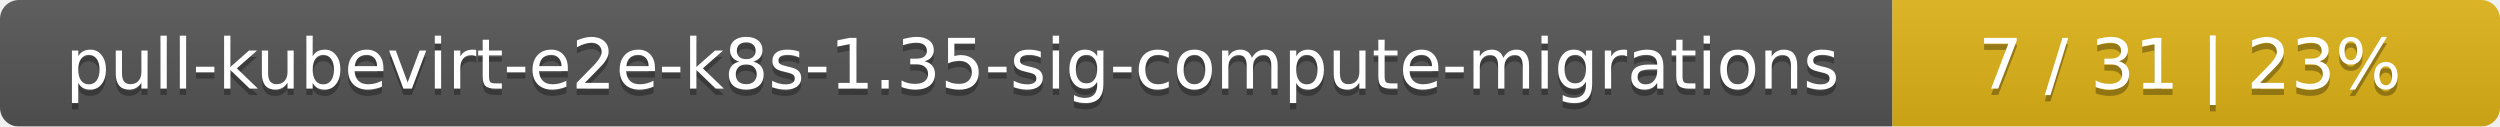
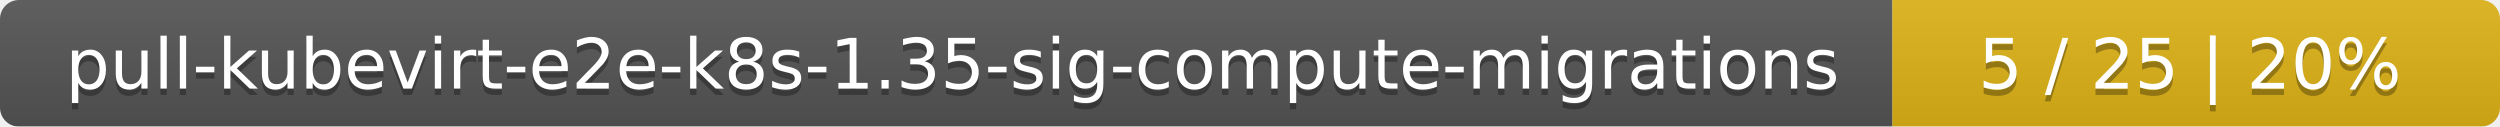
<svg xmlns="http://www.w3.org/2000/svg" width="395" height="20">
  <linearGradient id="smooth" x2="0" y2="100%">
    <stop offset="0" stop-color="#bbb" stop-opacity=".1" />
    <stop offset="1" stop-opacity=".1" />
  </linearGradient>
  <mask id="round">
    <rect width="395" height="20" rx="3" fill="#fff" />
  </mask>
  <g mask="url(#round)">
    <rect width="299" height="20" fill="#555" />
    <rect x="299" width="96" height="20" fill="#dfb317" />
    <rect width="395" height="20" fill="url(#smooth)" />
  </g>
  <g fill="#fff" text-anchor="middle" font-family="DejaVu Sans,Verdana,Geneva,sans-serif" font-size="11">
    <text x="150.5" y="15" fill="#010101" fill-opacity=".3">pull-kubevirt-e2e-k8s-1.35-sig-compute-migrations</text>
    <text x="150.5" y="14">pull-kubevirt-e2e-k8s-1.35-sig-compute-migrations</text>
-     <text x="346" y="15" fill="#010101" fill-opacity=".3">7 / 31    |    23%</text>
-     <text x="346" y="14">7 / 31    |    23%</text>
+     <text x="346" y="15" fill="#010101" fill-opacity=".3">5 / 25    |    20%</text>
+     <text x="346" y="14">5 / 25    |    20%</text>
  </g>
</svg>
